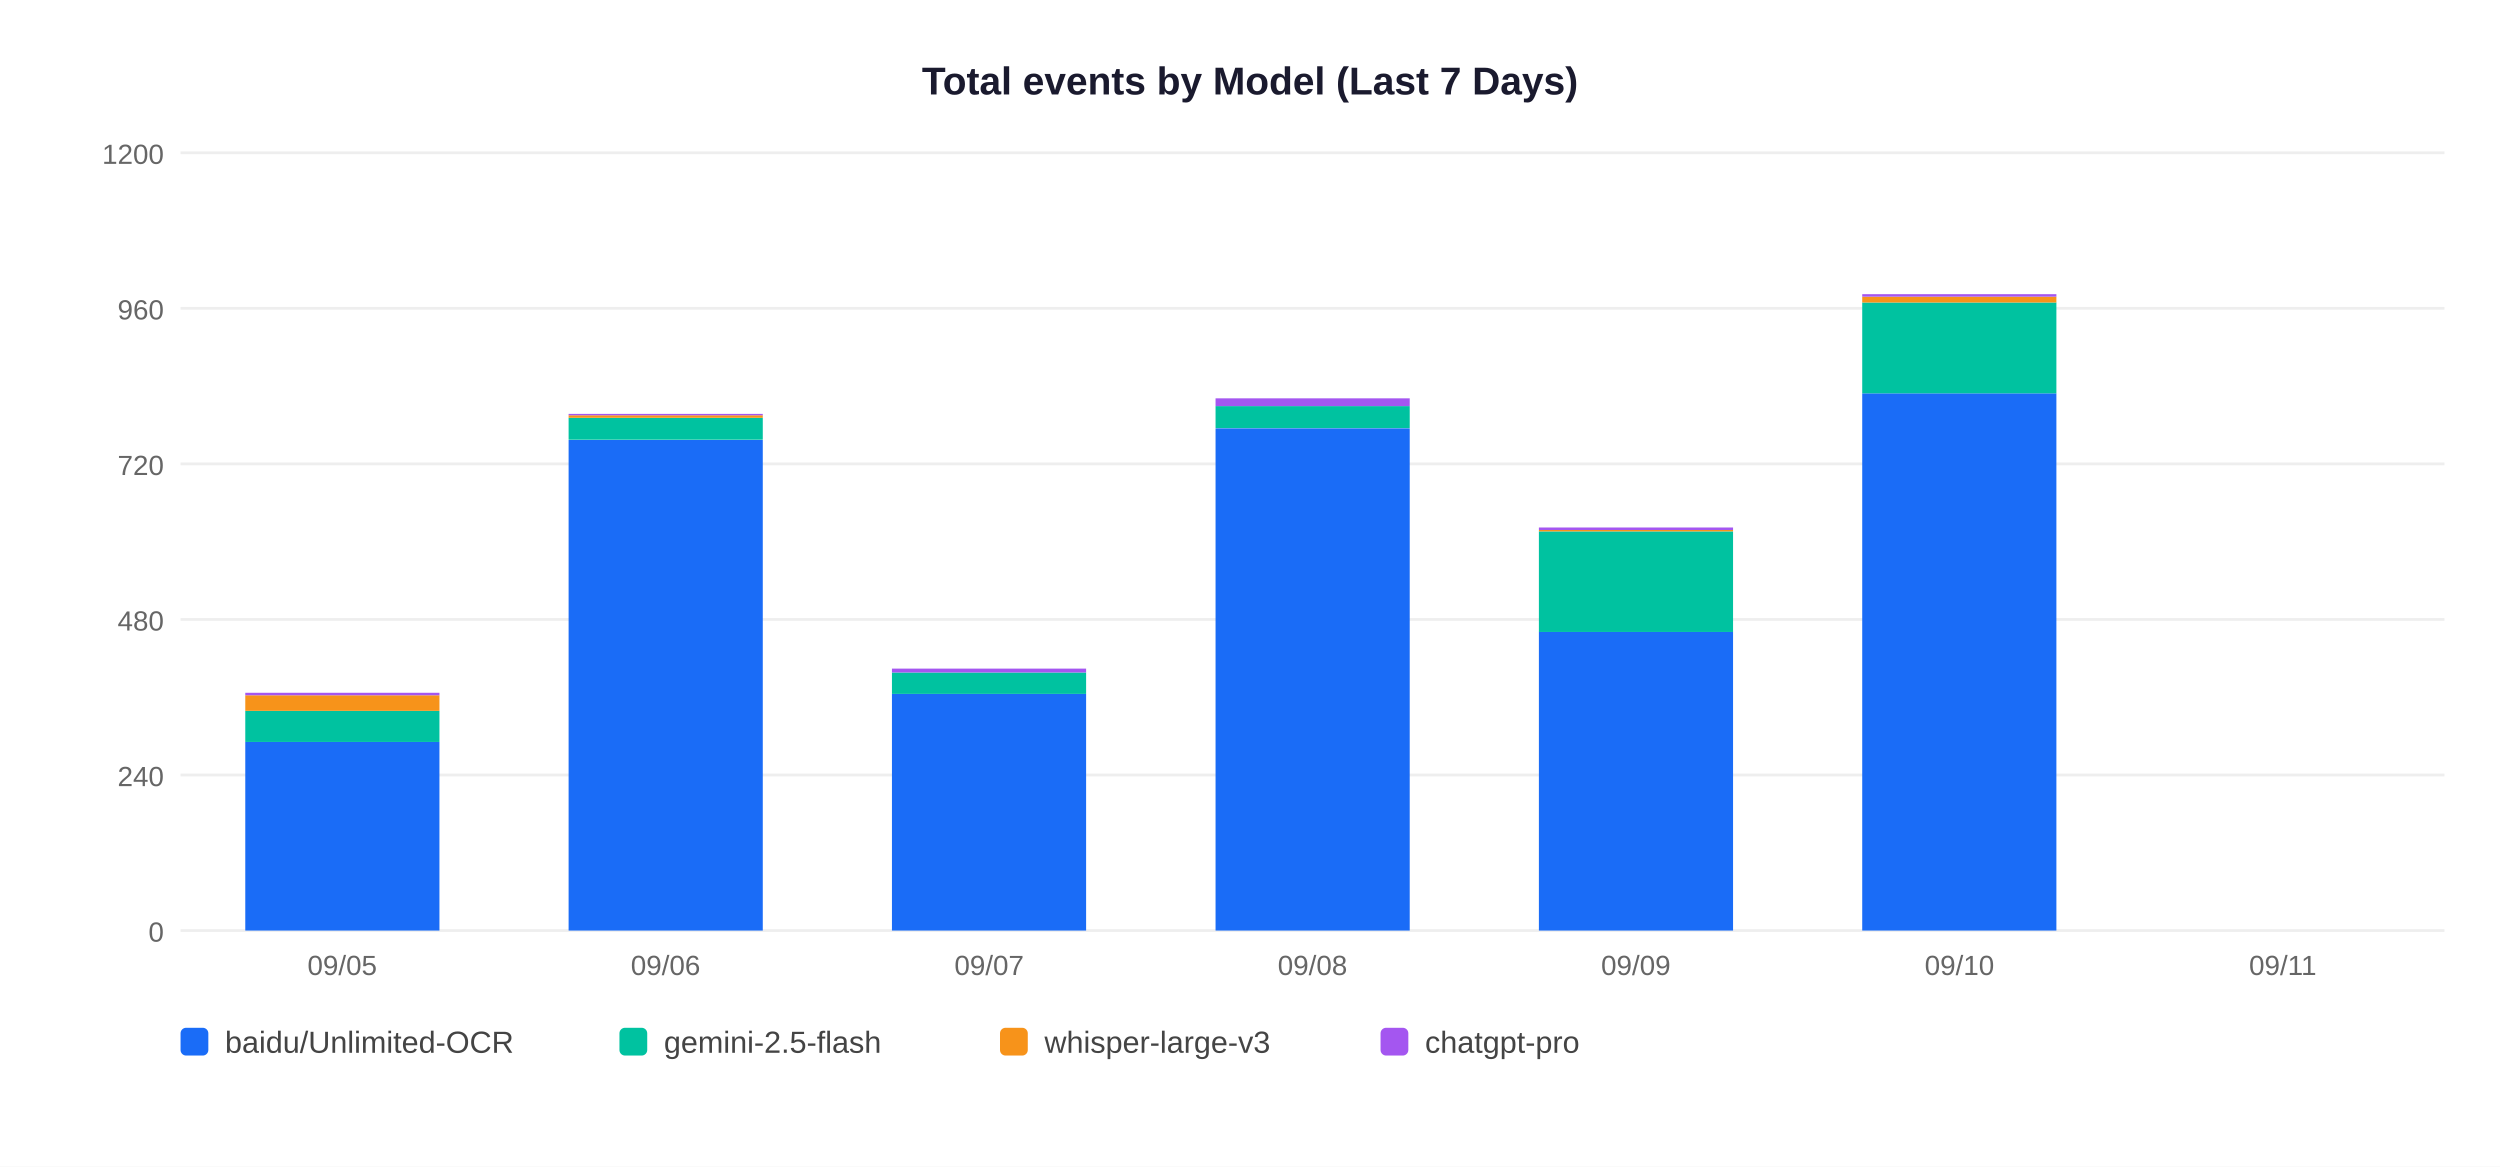
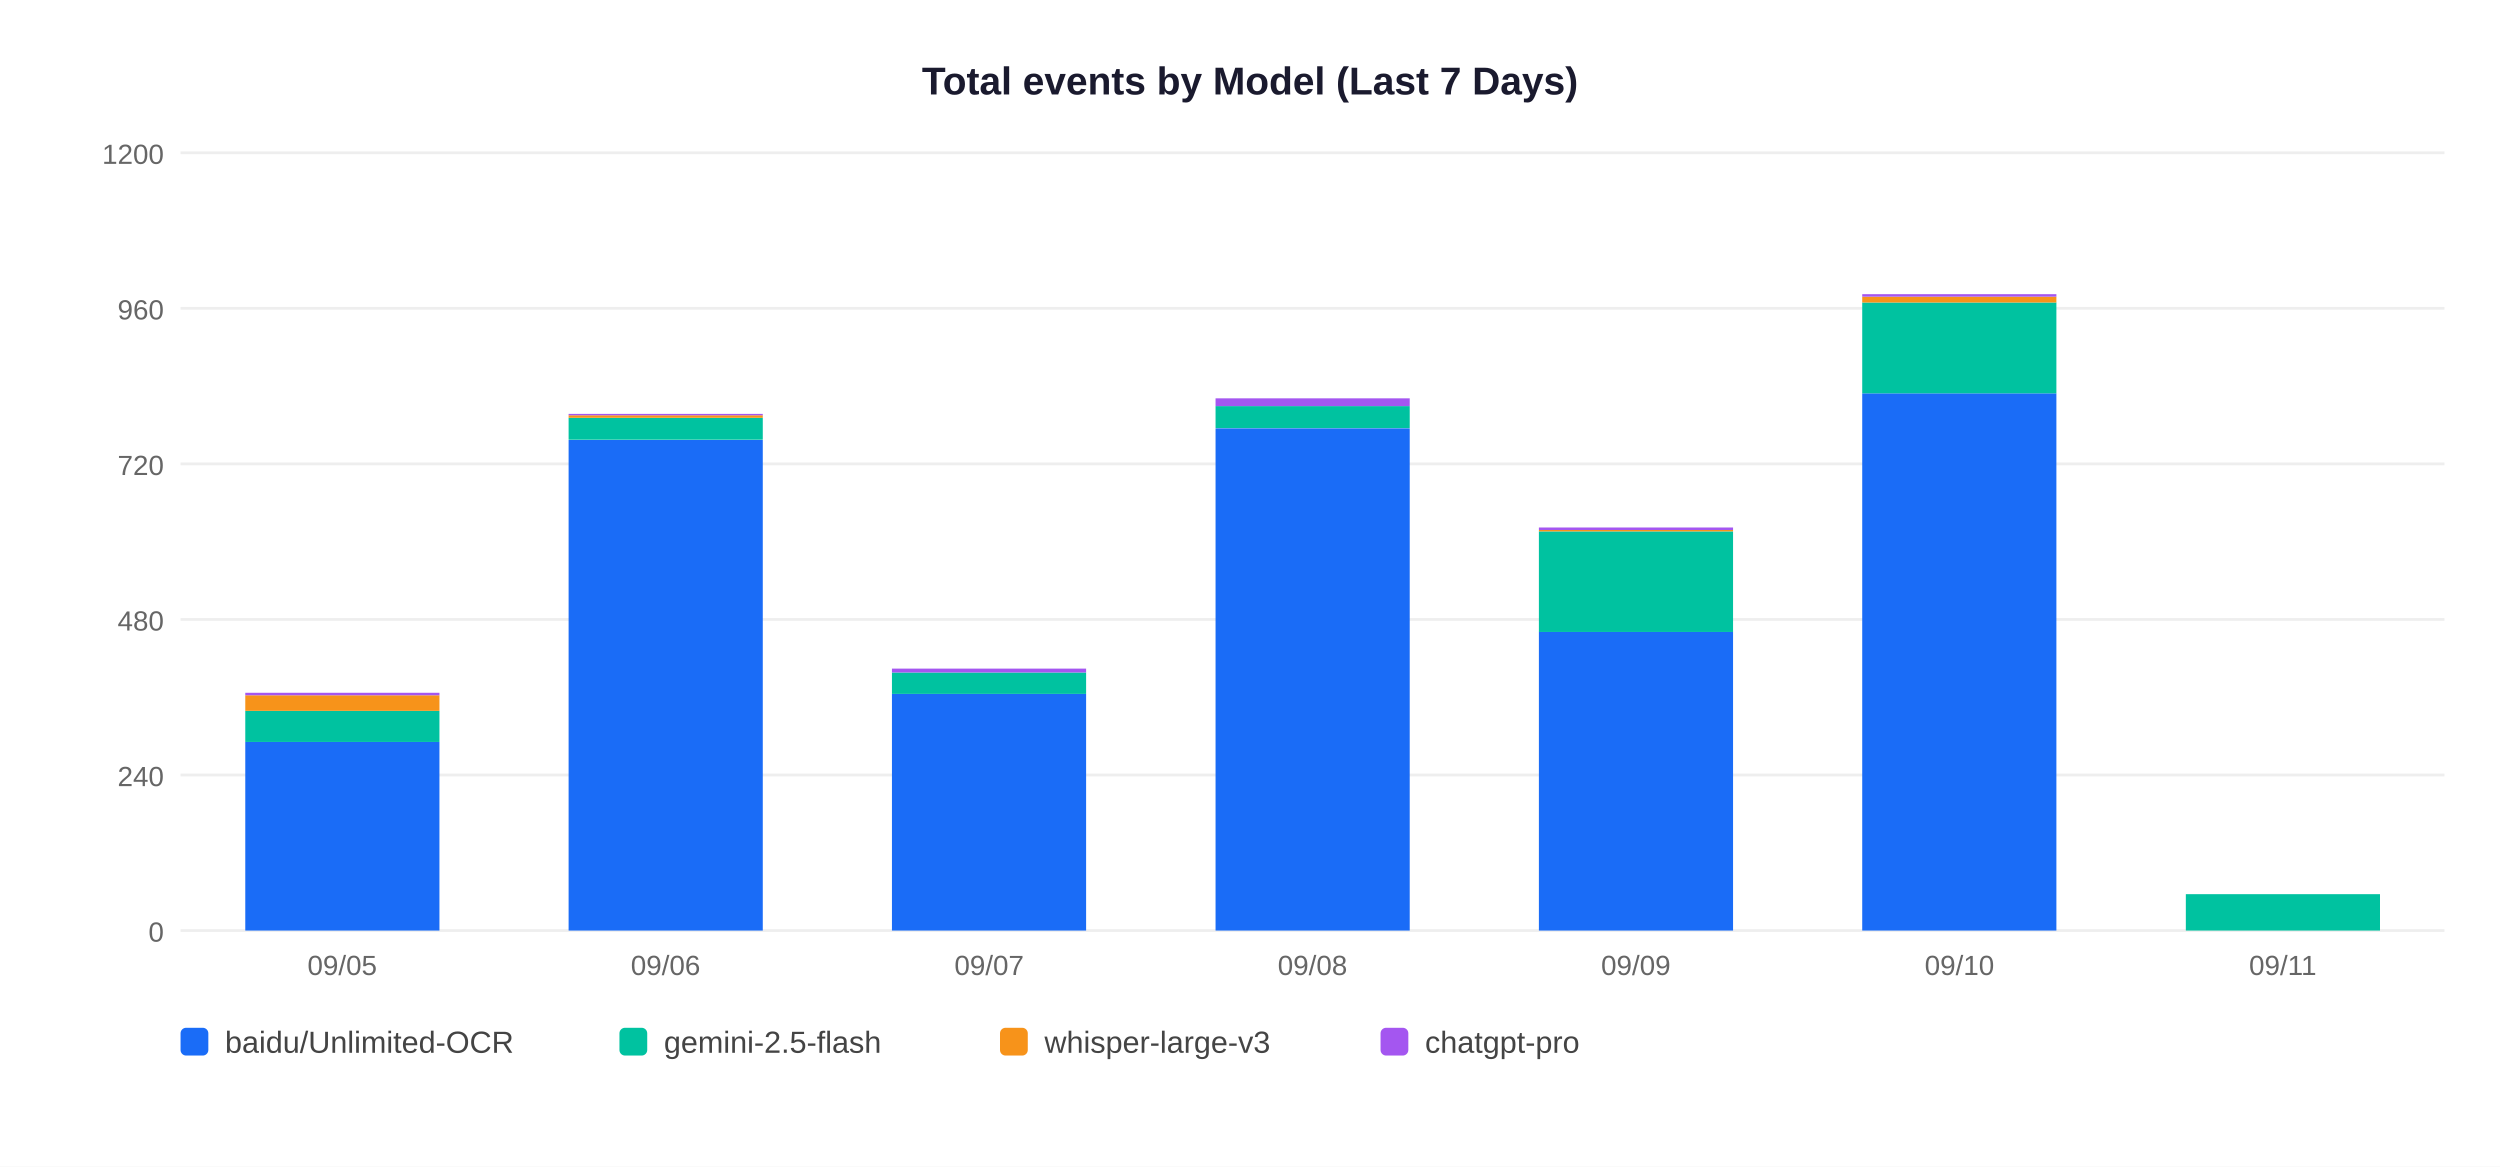
<svg xmlns="http://www.w3.org/2000/svg" width="900" height="420">
  <rect width="900" height="420" fill="white" />
  <text x="450" y="34" text-anchor="middle" font-size="14" font-weight="bold" font-family="Arial,sans-serif" fill="#1a1a2e">Total events by Model (Last 7 Days)</text>
  <line x1="65" y1="335" x2="880" y2="335" stroke="#EEEEEE" stroke-width="1" />
  <text x="59" y="339" text-anchor="end" font-size="10" font-family="Arial,sans-serif" fill="#666">0</text>
  <line x1="65" y1="279" x2="880" y2="279" stroke="#EEEEEE" stroke-width="1" />
  <text x="59" y="283" text-anchor="end" font-size="10" font-family="Arial,sans-serif" fill="#666">240</text>
  <line x1="65" y1="223" x2="880" y2="223" stroke="#EEEEEE" stroke-width="1" />
  <text x="59" y="227" text-anchor="end" font-size="10" font-family="Arial,sans-serif" fill="#666">480</text>
  <line x1="65" y1="167" x2="880" y2="167" stroke="#EEEEEE" stroke-width="1" />
  <text x="59" y="171" text-anchor="end" font-size="10" font-family="Arial,sans-serif" fill="#666">720</text>
  <line x1="65" y1="111" x2="880" y2="111" stroke="#EEEEEE" stroke-width="1" />
  <text x="59" y="115" text-anchor="end" font-size="10" font-family="Arial,sans-serif" fill="#666">960</text>
  <line x1="65" y1="55" x2="880" y2="55" stroke="#EEEEEE" stroke-width="1" />
  <text x="59" y="59" text-anchor="end" font-size="10" font-family="Arial,sans-serif" fill="#666">1200</text>
  <rect x="88.3" y="267.1" width="69.9" height="67.9" fill="#1A6CF7" />
  <rect x="88.3" y="255.9" width="69.9" height="11.2" fill="#00C2A0" />
  <rect x="88.3" y="250.3" width="69.9" height="5.6" fill="#F7931A" />
  <rect x="88.3" y="249.4" width="69.9" height="0.9" fill="#A456F0" />
  <text x="123.2" y="351" text-anchor="middle" font-size="10" font-family="Arial,sans-serif" fill="#666">09/05</text>
  <rect x="204.7" y="158.4" width="69.9" height="176.6" fill="#1A6CF7" />
  <rect x="204.7" y="150.4" width="69.9" height="7.9" fill="#00C2A0" />
  <rect x="204.7" y="149.5" width="69.9" height="0.9" fill="#F7931A" />
  <rect x="204.7" y="149.0" width="69.9" height="0.5" fill="#A456F0" />
  <text x="239.6" y="351" text-anchor="middle" font-size="10" font-family="Arial,sans-serif" fill="#666">09/06</text>
  <rect x="321.1" y="249.8" width="69.9" height="85.2" fill="#1A6CF7" />
  <rect x="321.1" y="242.1" width="69.9" height="7.7" fill="#00C2A0" />
  <rect x="321.1" y="240.7" width="69.9" height="1.4" fill="#A456F0" />
  <text x="356.1" y="351" text-anchor="middle" font-size="10" font-family="Arial,sans-serif" fill="#666">09/07</text>
  <rect x="437.6" y="154.2" width="69.9" height="180.8" fill="#1A6CF7" />
  <rect x="437.6" y="146.2" width="69.9" height="7.9" fill="#00C2A0" />
  <rect x="437.6" y="143.4" width="69.9" height="2.8" fill="#A456F0" />
  <text x="472.5" y="351" text-anchor="middle" font-size="10" font-family="Arial,sans-serif" fill="#666">09/08</text>
  <rect x="554.0" y="227.4" width="69.9" height="107.6" fill="#1A6CF7" />
  <rect x="554.0" y="191.3" width="69.9" height="36.2" fill="#00C2A0" />
  <rect x="554.0" y="190.8" width="69.9" height="0.5" fill="#F7931A" />
  <rect x="554.0" y="189.9" width="69.9" height="0.9" fill="#A456F0" />
  <text x="588.9" y="351" text-anchor="middle" font-size="10" font-family="Arial,sans-serif" fill="#666">09/09</text>
  <rect x="670.4" y="141.6" width="69.9" height="193.4" fill="#1A6CF7" />
  <rect x="670.4" y="108.9" width="69.9" height="32.7" fill="#00C2A0" />
  <rect x="670.4" y="106.8" width="69.9" height="2.1" fill="#F7931A" />
  <rect x="670.4" y="105.9" width="69.9" height="0.9" fill="#A456F0" />
  <text x="705.4" y="351" text-anchor="middle" font-size="10" font-family="Arial,sans-serif" fill="#666">09/10</text>
+   <rect x="786.9" y="321.9" width="69.9" height="13.1" fill="#00C2A0" />
  <text x="821.8" y="351" text-anchor="middle" font-size="10" font-family="Arial,sans-serif" fill="#666">09/11</text>
  <rect x="65" y="370" width="10" height="10" rx="2" fill="#1A6CF7" />
  <text x="81" y="379" font-size="11" font-family="Arial,sans-serif" fill="#444">baidu/Unlimited-OCR</text>
  <rect x="223" y="370" width="10" height="10" rx="2" fill="#00C2A0" />
  <text x="239" y="379" font-size="11" font-family="Arial,sans-serif" fill="#444">gemini-2.5-flash</text>
  <rect x="360" y="370" width="10" height="10" rx="2" fill="#F7931A" />
  <text x="376" y="379" font-size="11" font-family="Arial,sans-serif" fill="#444">whisper-large-v3</text>
  <rect x="497" y="370" width="10" height="10" rx="2" fill="#A456F0" />
  <text x="513" y="379" font-size="11" font-family="Arial,sans-serif" fill="#444">chatgpt-pro</text>
</svg>
